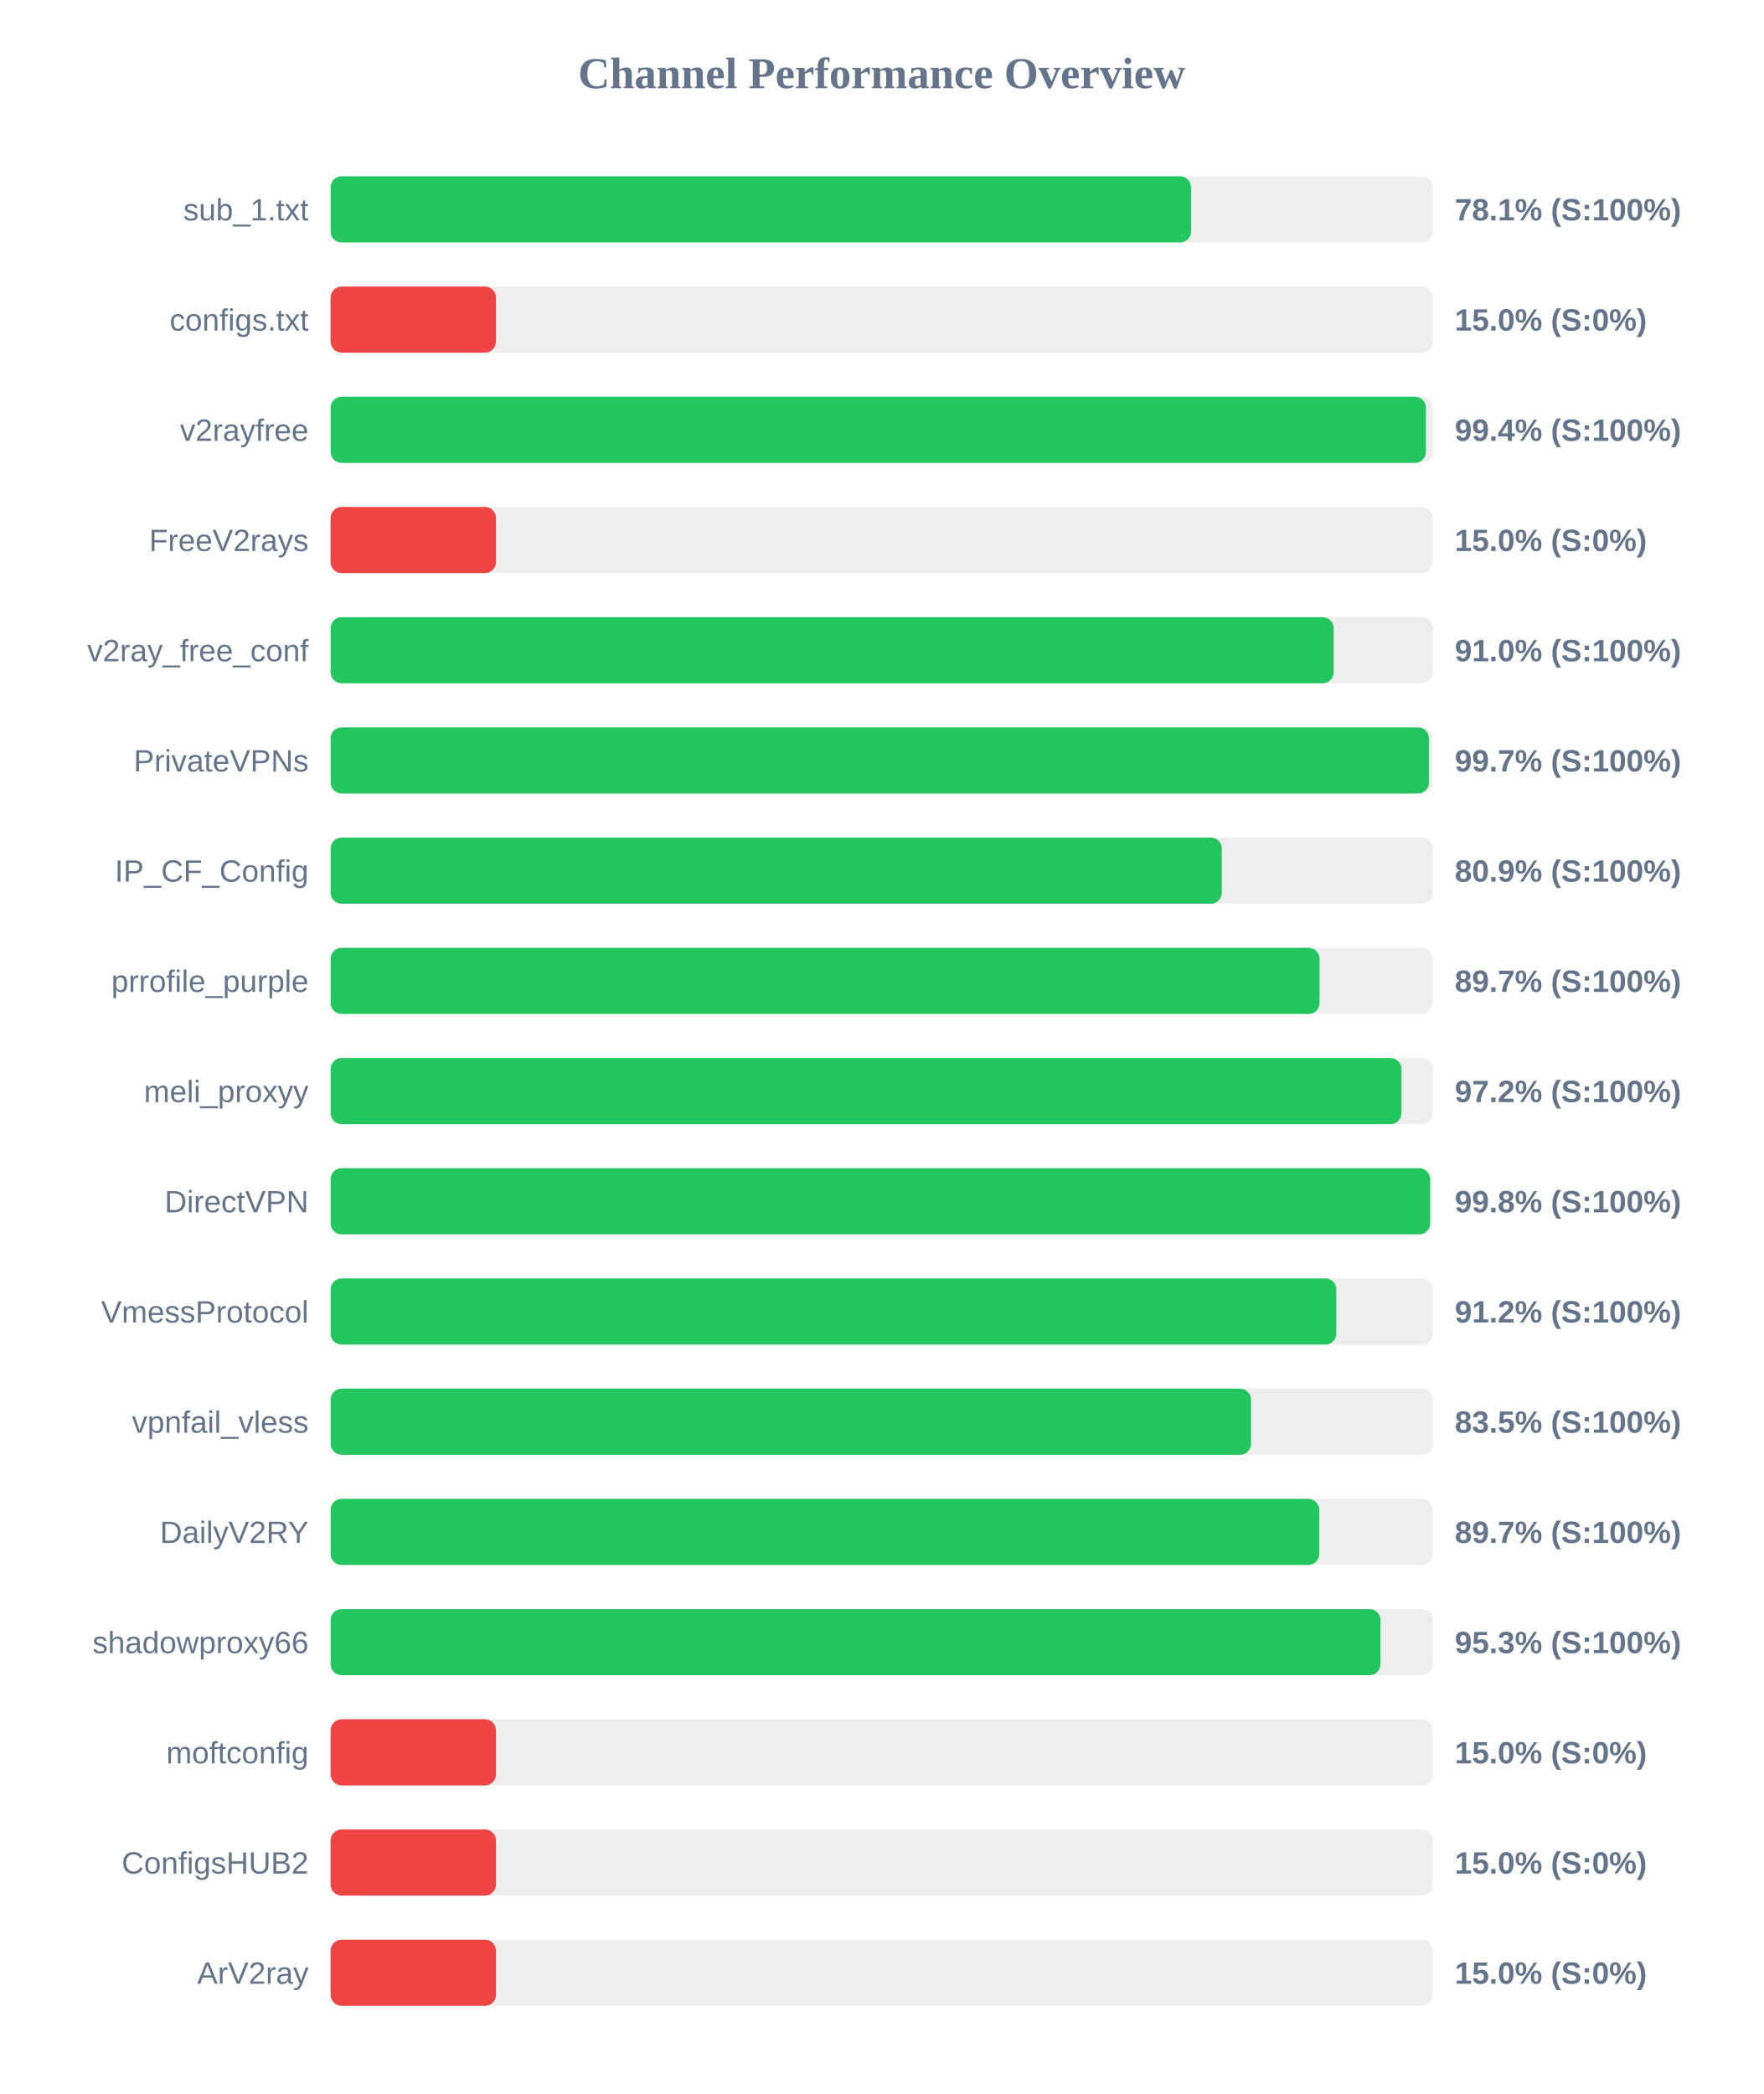
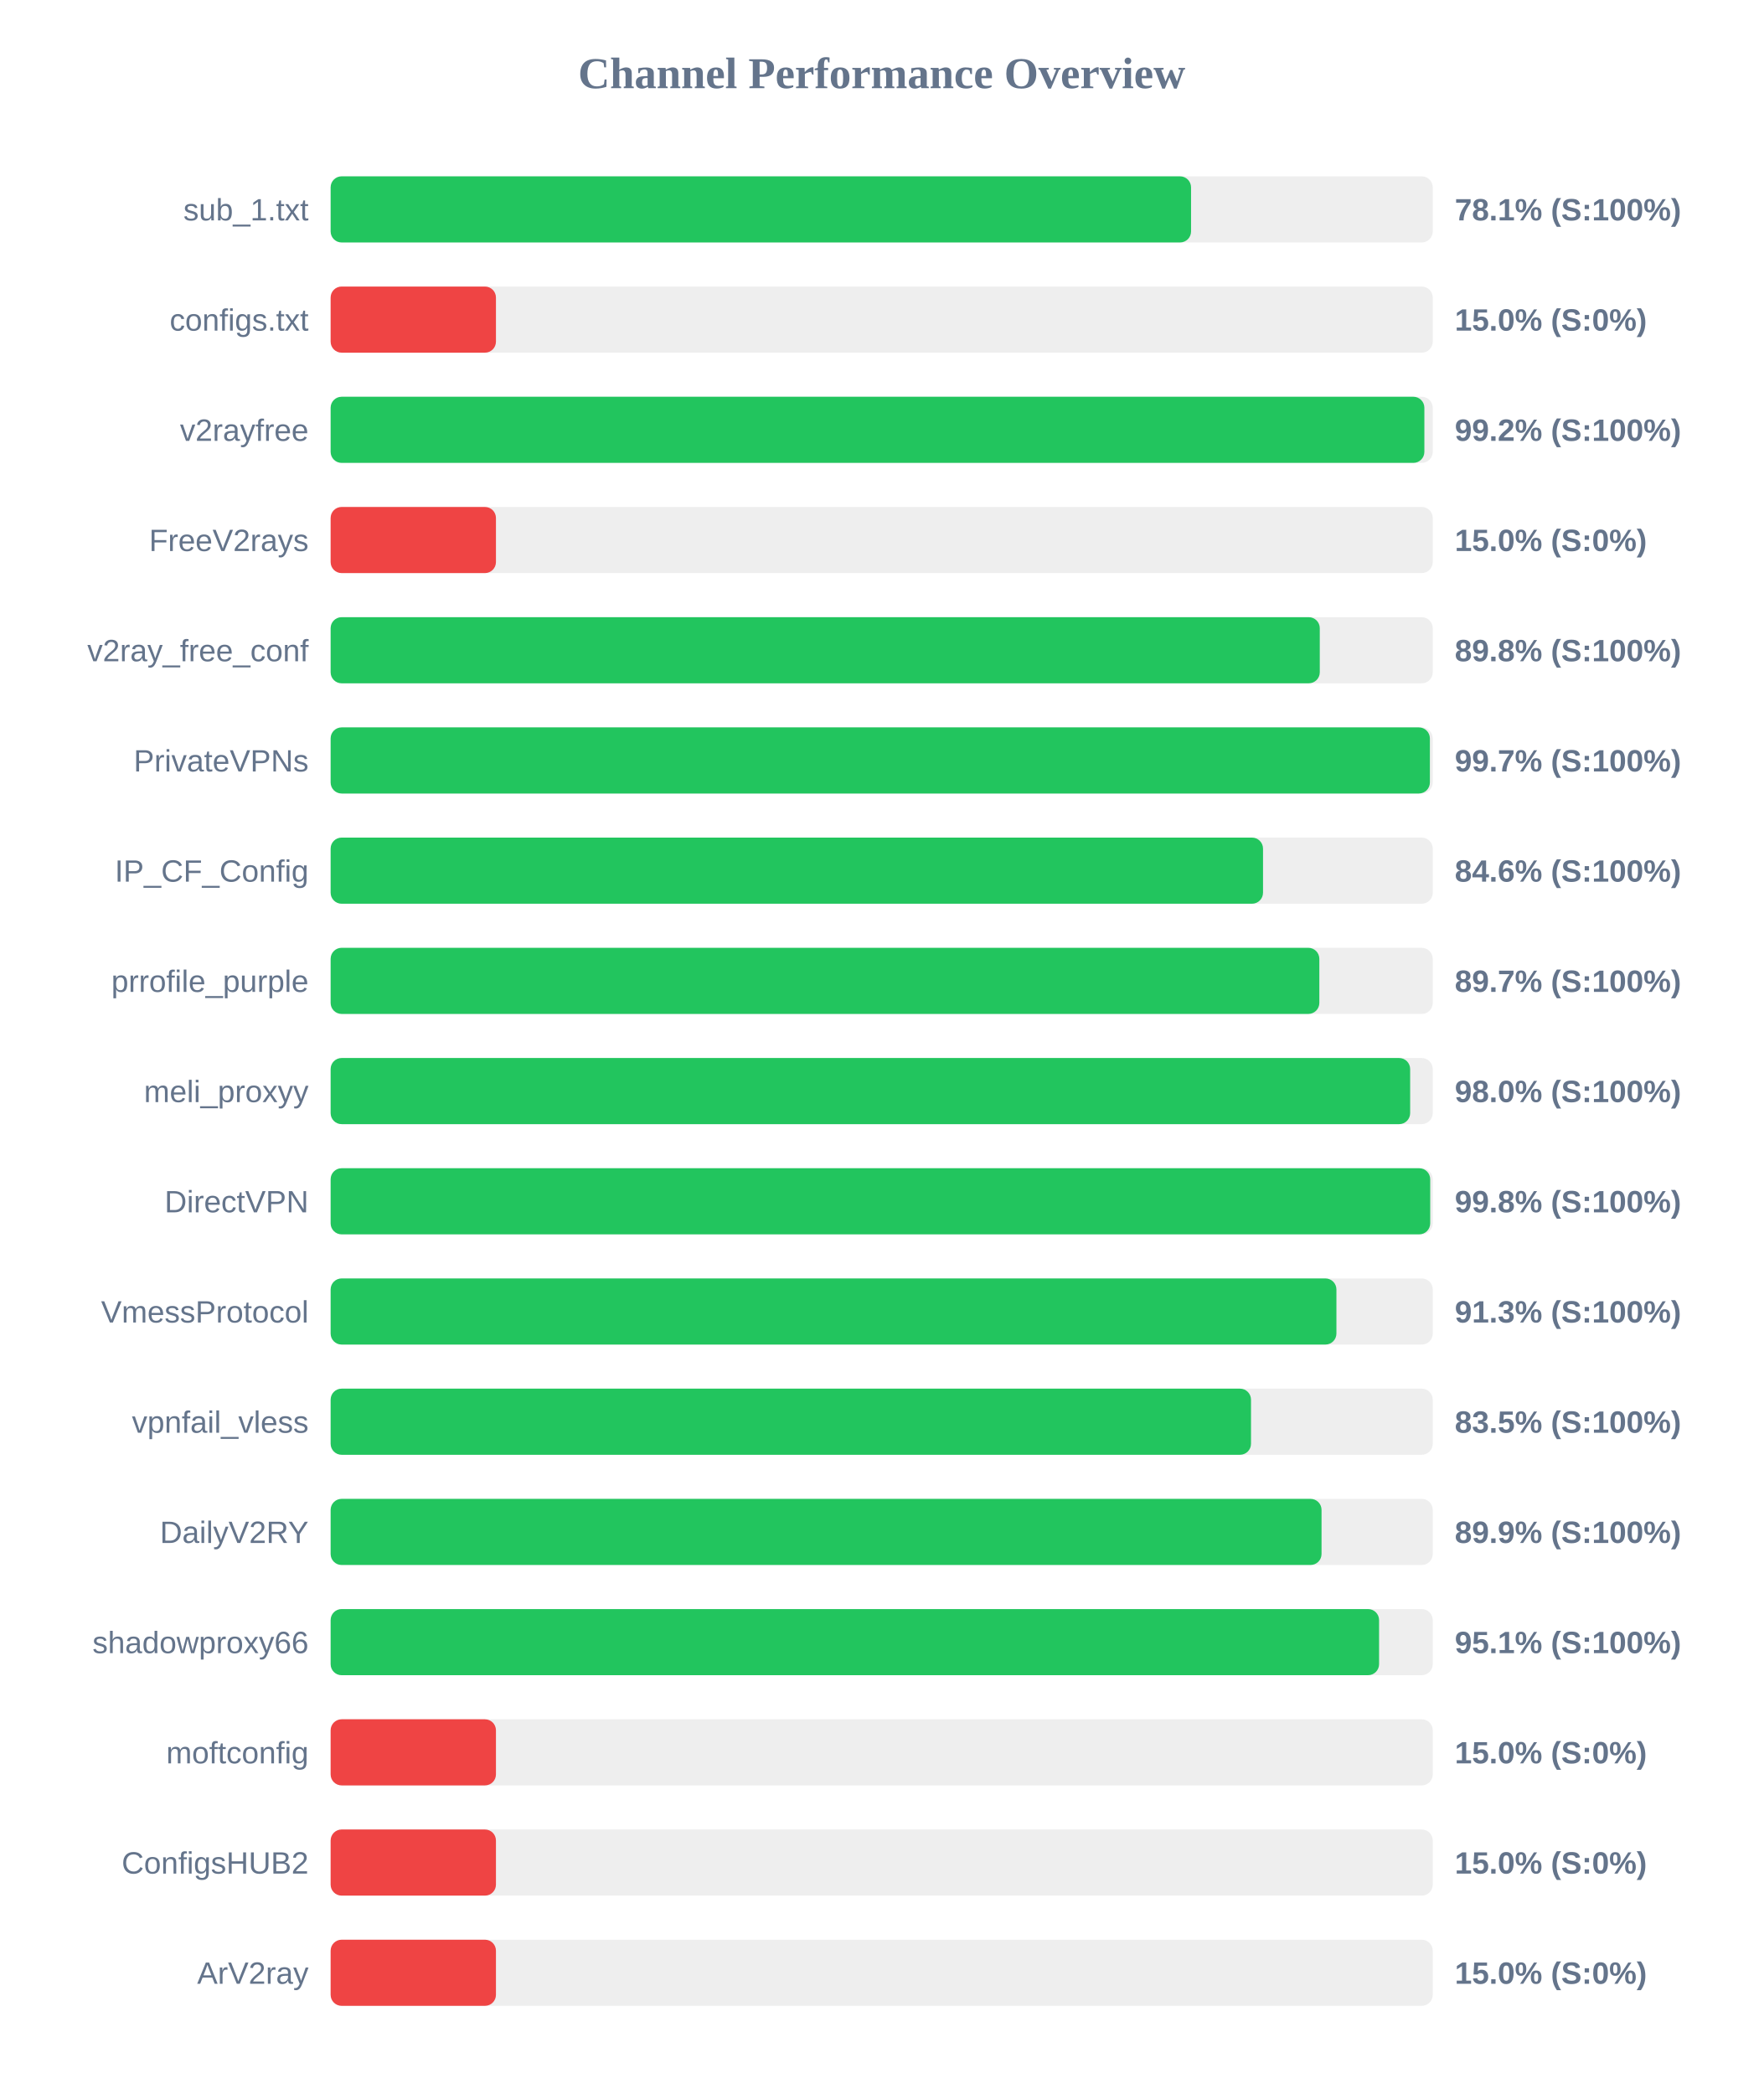
<svg xmlns="http://www.w3.org/2000/svg" width="800" height="950" version="1.1">
  <style>
        .row { font: 14px Arial; fill: #64748b; }
        .score { font: bold 14px Arial; fill: #64748b; }
    </style>
  <text x="400" y="40" text-anchor="middle" font-size="20px" font-weight="bold" fill="#64748b">Channel Performance Overview</text>
  <rect x="150" y="80" width="500" height="30" fill="#eee" rx="5" />
  <rect x="150" y="80" width="390.35" height="30" fill="#22c55e" rx="5" />
  <text x="140" y="100" text-anchor="end" class="row">sub_1.txt</text>
  <text x="660" y="100" text-anchor="start" class="score">78.1% (S:100%)</text>
  <rect x="150" y="130" width="500" height="30" fill="#eee" rx="5" />
  <rect x="150" y="130" width="75.0" height="30" fill="#ef4444" rx="5" />
  <text x="140" y="150" text-anchor="end" class="row">configs.txt</text>
  <text x="660" y="150" text-anchor="start" class="score">15.0% (S:0%)</text>
  <rect x="150" y="180" width="500" height="30" fill="#eee" rx="5" />
-   <rect x="150" y="180" width="496.9" height="30" fill="#22c55e" rx="5" />
+   <rect x="150" y="180" width="496.2" height="30" fill="#22c55e" rx="5" />
  <text x="140" y="200" text-anchor="end" class="row">v2rayfree</text>
-   <text x="660" y="200" text-anchor="start" class="score">99.4% (S:100%)</text>
+   <text x="660" y="200" text-anchor="start" class="score">99.2% (S:100%)</text>
  <rect x="150" y="230" width="500" height="30" fill="#eee" rx="5" />
  <rect x="150" y="230" width="75.0" height="30" fill="#ef4444" rx="5" />
  <text x="140" y="250" text-anchor="end" class="row">FreeV2rays</text>
  <text x="660" y="250" text-anchor="start" class="score">15.0% (S:0%)</text>
  <rect x="150" y="280" width="500" height="30" fill="#eee" rx="5" />
-   <rect x="150" y="280" width="455.05" height="30" fill="#22c55e" rx="5" />
+   <rect x="150" y="280" width="448.75" height="30" fill="#22c55e" rx="5" />
  <text x="140" y="300" text-anchor="end" class="row">v2ray_free_conf</text>
-   <text x="660" y="300" text-anchor="start" class="score">91.0% (S:100%)</text>
+   <text x="660" y="300" text-anchor="start" class="score">89.8% (S:100%)</text>
  <rect x="150" y="330" width="500" height="30" fill="#eee" rx="5" />
-   <rect x="150" y="330" width="498.3" height="30" fill="#22c55e" rx="5" />
+   <rect x="150" y="330" width="498.7" height="30" fill="#22c55e" rx="5" />
  <text x="140" y="350" text-anchor="end" class="row">PrivateVPNs</text>
  <text x="660" y="350" text-anchor="start" class="score">99.7% (S:100%)</text>
  <rect x="150" y="380" width="500" height="30" fill="#eee" rx="5" />
-   <rect x="150" y="380" width="404.3" height="30" fill="#22c55e" rx="5" />
+   <rect x="150" y="380" width="423.0" height="30" fill="#22c55e" rx="5" />
  <text x="140" y="400" text-anchor="end" class="row">IP_CF_Config</text>
-   <text x="660" y="400" text-anchor="start" class="score">80.9% (S:100%)</text>
+   <text x="660" y="400" text-anchor="start" class="score">84.6% (S:100%)</text>
  <rect x="150" y="430" width="500" height="30" fill="#eee" rx="5" />
-   <rect x="150" y="430" width="448.65" height="30" fill="#22c55e" rx="5" />
+   <rect x="150" y="430" width="448.55" height="30" fill="#22c55e" rx="5" />
  <text x="140" y="450" text-anchor="end" class="row">prrofile_purple</text>
  <text x="660" y="450" text-anchor="start" class="score">89.7% (S:100%)</text>
  <rect x="150" y="480" width="500" height="30" fill="#eee" rx="5" />
-   <rect x="150" y="480" width="485.8" height="30" fill="#22c55e" rx="5" />
+   <rect x="150" y="480" width="489.75" height="30" fill="#22c55e" rx="5" />
  <text x="140" y="500" text-anchor="end" class="row">meli_proxyy</text>
-   <text x="660" y="500" text-anchor="start" class="score">97.2% (S:100%)</text>
+   <text x="660" y="500" text-anchor="start" class="score">98.0% (S:100%)</text>
  <rect x="150" y="530" width="500" height="30" fill="#eee" rx="5" />
-   <rect x="150" y="530" width="498.8" height="30" fill="#22c55e" rx="5" />
+   <rect x="150" y="530" width="498.85" height="30" fill="#22c55e" rx="5" />
  <text x="140" y="550" text-anchor="end" class="row">DirectVPN</text>
  <text x="660" y="550" text-anchor="start" class="score">99.8% (S:100%)</text>
  <rect x="150" y="580" width="500" height="30" fill="#eee" rx="5" />
-   <rect x="150" y="580" width="456.25" height="30" fill="#22c55e" rx="5" />
+   <rect x="150" y="580" width="456.3" height="30" fill="#22c55e" rx="5" />
  <text x="140" y="600" text-anchor="end" class="row">VmessProtocol</text>
-   <text x="660" y="600" text-anchor="start" class="score">91.2% (S:100%)</text>
+   <text x="660" y="600" text-anchor="start" class="score">91.3% (S:100%)</text>
  <rect x="150" y="630" width="500" height="30" fill="#eee" rx="5" />
  <rect x="150" y="630" width="417.55" height="30" fill="#22c55e" rx="5" />
  <text x="140" y="650" text-anchor="end" class="row">vpnfail_vless</text>
  <text x="660" y="650" text-anchor="start" class="score">83.5% (S:100%)</text>
  <rect x="150" y="680" width="500" height="30" fill="#eee" rx="5" />
-   <rect x="150" y="680" width="448.5" height="30" fill="#22c55e" rx="5" />
+   <rect x="150" y="680" width="449.55" height="30" fill="#22c55e" rx="5" />
  <text x="140" y="700" text-anchor="end" class="row">DailyV2RY</text>
-   <text x="660" y="700" text-anchor="start" class="score">89.7% (S:100%)</text>
+   <text x="660" y="700" text-anchor="start" class="score">89.9% (S:100%)</text>
  <rect x="150" y="730" width="500" height="30" fill="#eee" rx="5" />
-   <rect x="150" y="730" width="476.3" height="30" fill="#22c55e" rx="5" />
+   <rect x="150" y="730" width="475.65" height="30" fill="#22c55e" rx="5" />
  <text x="140" y="750" text-anchor="end" class="row">shadowproxy66</text>
-   <text x="660" y="750" text-anchor="start" class="score">95.3% (S:100%)</text>
+   <text x="660" y="750" text-anchor="start" class="score">95.1% (S:100%)</text>
  <rect x="150" y="780" width="500" height="30" fill="#eee" rx="5" />
  <rect x="150" y="780" width="75.0" height="30" fill="#ef4444" rx="5" />
  <text x="140" y="800" text-anchor="end" class="row">moftconfig</text>
  <text x="660" y="800" text-anchor="start" class="score">15.0% (S:0%)</text>
  <rect x="150" y="830" width="500" height="30" fill="#eee" rx="5" />
  <rect x="150" y="830" width="75.0" height="30" fill="#ef4444" rx="5" />
  <text x="140" y="850" text-anchor="end" class="row">ConfigsHUB2</text>
  <text x="660" y="850" text-anchor="start" class="score">15.0% (S:0%)</text>
  <rect x="150" y="880" width="500" height="30" fill="#eee" rx="5" />
  <rect x="150" y="880" width="75.0" height="30" fill="#ef4444" rx="5" />
  <text x="140" y="900" text-anchor="end" class="row">ArV2ray</text>
  <text x="660" y="900" text-anchor="start" class="score">15.0% (S:0%)</text>
</svg>
